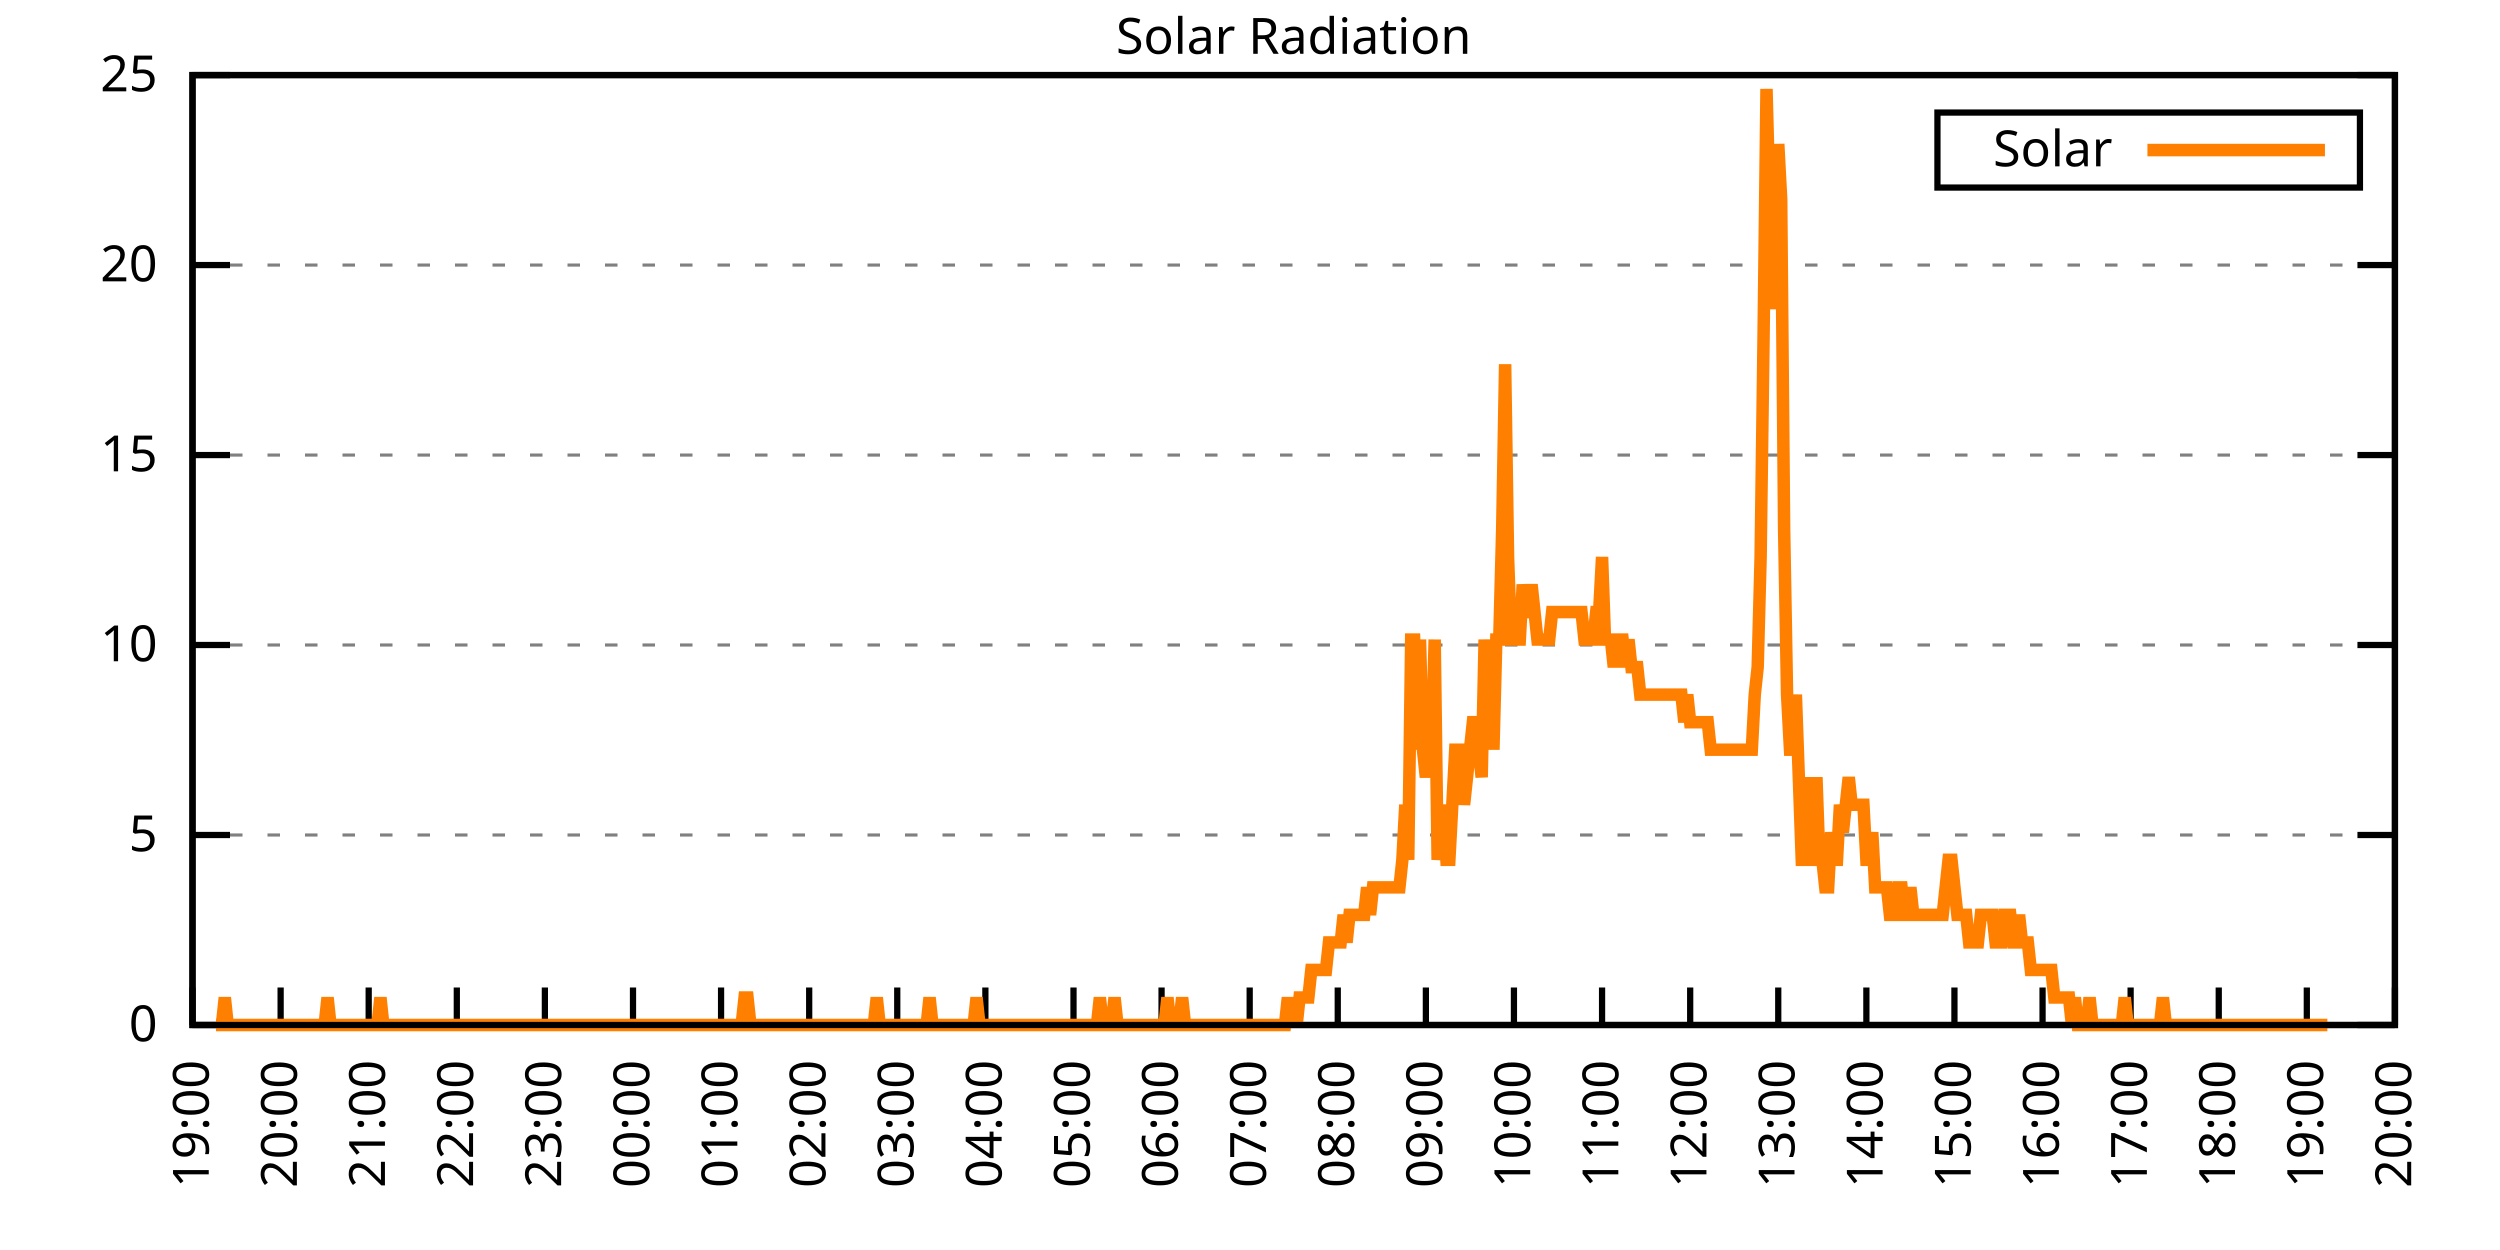
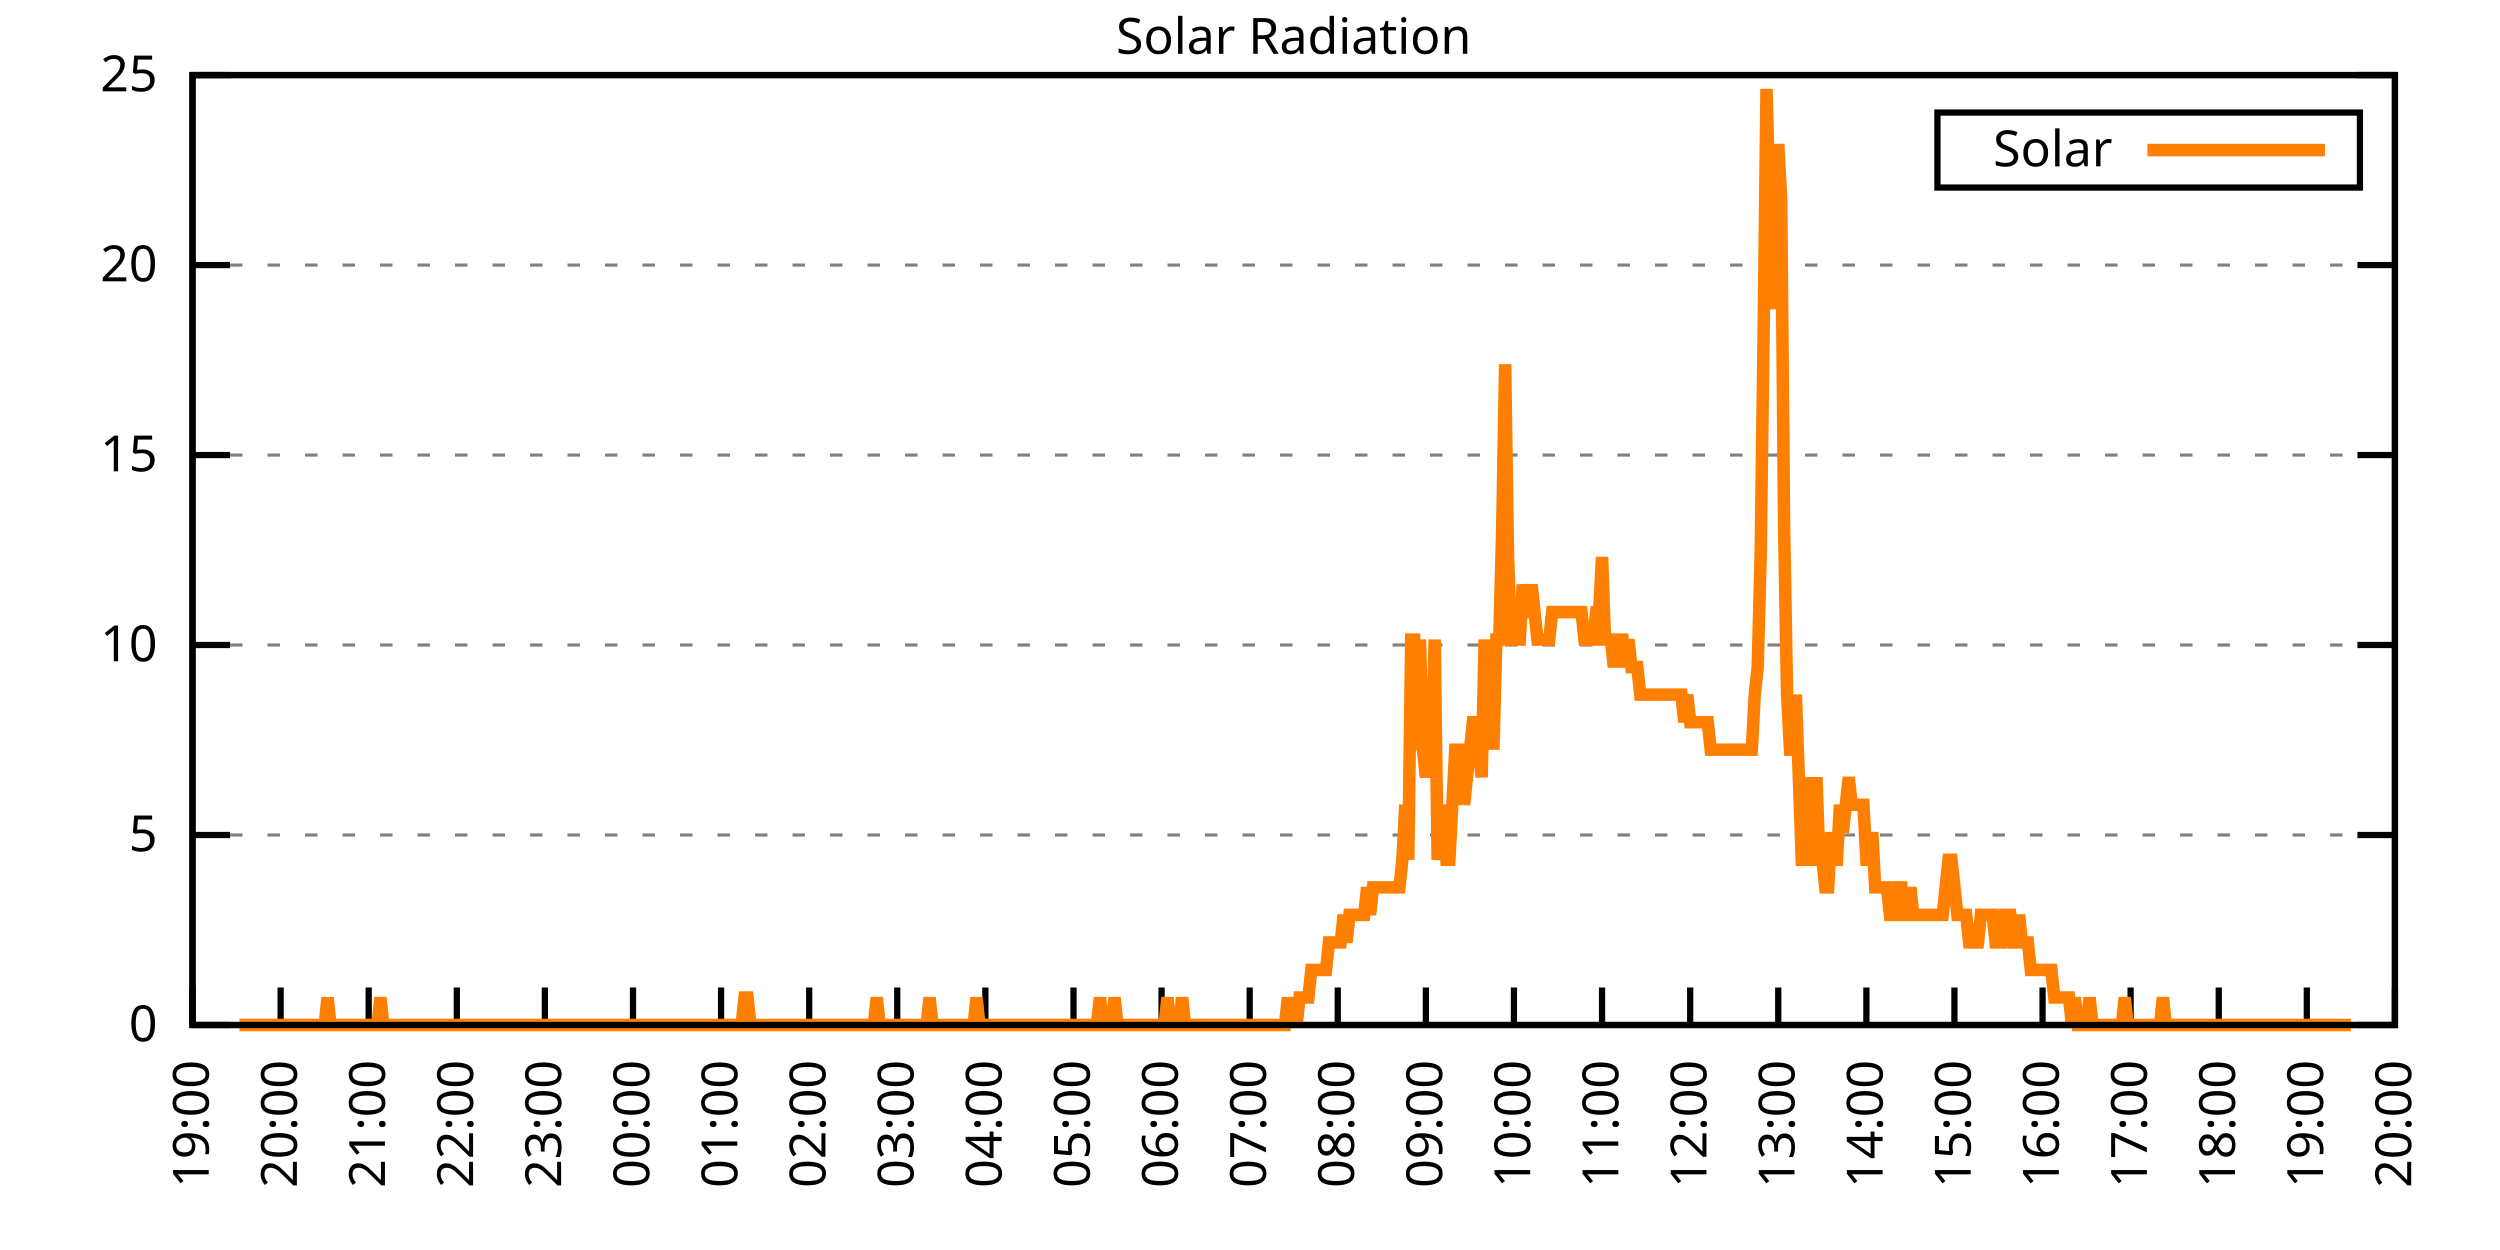
<svg xmlns="http://www.w3.org/2000/svg" xmlns:xlink="http://www.w3.org/1999/xlink" width="400" height="200" viewBox="0 0 400 200">
  <g id="gnuplot_canvas">
    <rect x="0" y="0" width="400" height="200" fill="none" />
    <defs>
      <circle id="gpDot" r="0.5" stroke-width="0.5" stroke="currentColor" />
      <path id="gpPt0" stroke-width="0.333" stroke="currentColor" d="M-1,0 h2 M0,-1 v2" />
      <path id="gpPt1" stroke-width="0.333" stroke="currentColor" d="M-1,-1 L1,1 M1,-1 L-1,1" />
      <path id="gpPt2" stroke-width="0.333" stroke="currentColor" d="M-1,0 L1,0 M0,-1 L0,1 M-1,-1 L1,1 M-1,1 L1,-1" />
      <rect id="gpPt3" stroke-width="0.333" stroke="currentColor" x="-1" y="-1" width="2" height="2" />
      <rect id="gpPt4" stroke-width="0.333" stroke="currentColor" fill="currentColor" x="-1" y="-1" width="2" height="2" />
      <circle id="gpPt5" stroke-width="0.333" stroke="currentColor" cx="0" cy="0" r="1" />
      <use xlink:href="#gpPt5" id="gpPt6" fill="currentColor" stroke="none" />
      <path id="gpPt7" stroke-width="0.333" stroke="currentColor" d="M0,-1.33 L-1.33,0.67 L1.33,0.67 z" />
      <use xlink:href="#gpPt7" id="gpPt8" fill="currentColor" stroke="none" />
      <use xlink:href="#gpPt7" id="gpPt9" stroke="currentColor" transform="rotate(180)" />
      <use xlink:href="#gpPt9" id="gpPt10" fill="currentColor" stroke="none" />
      <use xlink:href="#gpPt3" id="gpPt11" stroke="currentColor" transform="rotate(45)" />
      <use xlink:href="#gpPt11" id="gpPt12" fill="currentColor" stroke="none" />
      <path id="gpPt13" stroke-width="0.333" stroke="currentColor" d="M0,1.330 L1.265,0.411 L0.782,-1.067 L-0.782,-1.076 L-1.265,0.411 z" />
      <use xlink:href="#gpPt13" id="gpPt14" fill="currentColor" stroke="none" />
      <filter id="textbox" filterUnits="objectBoundingBox" x="0" y="0" height="1" width="1">
        <feFlood flood-color="white" flood-opacity="1" result="bgnd" />
        <feComposite in="SourceGraphic" in2="bgnd" operator="atop" />
      </filter>
      <filter id="greybox" filterUnits="objectBoundingBox" x="0" y="0" height="1" width="1">
        <feFlood flood-color="lightgrey" flood-opacity="1" result="grey" />
        <feComposite in="SourceGraphic" in2="grey" operator="atop" />
      </filter>
    </defs>
    <g fill="none" color="white" stroke="currentColor" stroke-width="1.00" stroke-linecap="butt" stroke-linejoin="miter">
</g>
    <g fill="none" color="black" stroke="currentColor" stroke-width="1.00" stroke-linecap="butt" stroke-linejoin="miter">
      <g stroke="none" shape-rendering="crispEdges">
        <polygon fill="rgb(255, 255, 255)" points="30.80,164.00 383.18,164.00 383.18,12.02 30.80,12.02 " />
      </g>
    </g>
    <g fill="none" color="black" stroke="currentColor" stroke-width="1.00" stroke-linecap="butt" stroke-linejoin="miter">
</g>
    <g fill="none" color="black" stroke="black" stroke-width="0.50" stroke-linecap="butt" stroke-linejoin="miter">
</g>
    <g fill="none" color="gray" stroke="currentColor" stroke-width="0.50" stroke-linecap="butt" stroke-linejoin="miter">
      <path stroke="gray" stroke-dasharray="2,4" class="gridline" d="M30.80,164.00 L383.19,164.00  " />
    </g>
    <g fill="none" color="gray" stroke="gray" stroke-width="1.00" stroke-linecap="butt" stroke-linejoin="miter">
</g>
    <g fill="none" color="black" stroke="currentColor" stroke-width="1.00" stroke-linecap="butt" stroke-linejoin="miter">
      <path stroke="black" d="M30.80,164.00 L36.80,164.00 M383.19,164.00 L377.19,164.00  " />
      <g transform="translate(25.20,166.60)" stroke="none" fill="black" font-family="Sans" font-size="8.00" text-anchor="end">
        <text>
          <tspan font-family="Sans"> 0</tspan>
        </text>
      </g>
    </g>
    <g fill="none" color="black" stroke="currentColor" stroke-width="1.00" stroke-linecap="butt" stroke-linejoin="miter">
</g>
    <g fill="none" color="black" stroke="black" stroke-width="0.50" stroke-linecap="butt" stroke-linejoin="miter">
</g>
    <g fill="none" color="gray" stroke="currentColor" stroke-width="0.50" stroke-linecap="butt" stroke-linejoin="miter">
      <path stroke="gray" stroke-dasharray="2,4" class="gridline" d="M30.80,133.60 L383.19,133.60  " />
    </g>
    <g fill="none" color="gray" stroke="gray" stroke-width="1.00" stroke-linecap="butt" stroke-linejoin="miter">
</g>
    <g fill="none" color="black" stroke="currentColor" stroke-width="1.00" stroke-linecap="butt" stroke-linejoin="miter">
      <path stroke="black" d="M30.80,133.60 L36.80,133.60 M383.19,133.60 L377.19,133.60  " />
      <g transform="translate(25.20,136.20)" stroke="none" fill="black" font-family="Sans" font-size="8.00" text-anchor="end">
        <text>
          <tspan font-family="Sans"> 5</tspan>
        </text>
      </g>
    </g>
    <g fill="none" color="black" stroke="currentColor" stroke-width="1.00" stroke-linecap="butt" stroke-linejoin="miter">
</g>
    <g fill="none" color="black" stroke="black" stroke-width="0.50" stroke-linecap="butt" stroke-linejoin="miter">
</g>
    <g fill="none" color="gray" stroke="currentColor" stroke-width="0.50" stroke-linecap="butt" stroke-linejoin="miter">
      <path stroke="gray" stroke-dasharray="2,4" class="gridline" d="M30.80,103.20 L383.19,103.20  " />
    </g>
    <g fill="none" color="gray" stroke="gray" stroke-width="1.00" stroke-linecap="butt" stroke-linejoin="miter">
</g>
    <g fill="none" color="black" stroke="currentColor" stroke-width="1.00" stroke-linecap="butt" stroke-linejoin="miter">
      <path stroke="black" d="M30.80,103.20 L36.80,103.20 M383.19,103.20 L377.19,103.20  " />
      <g transform="translate(25.20,105.80)" stroke="none" fill="black" font-family="Sans" font-size="8.00" text-anchor="end">
        <text>
          <tspan font-family="Sans"> 10</tspan>
        </text>
      </g>
    </g>
    <g fill="none" color="black" stroke="currentColor" stroke-width="1.00" stroke-linecap="butt" stroke-linejoin="miter">
</g>
    <g fill="none" color="black" stroke="black" stroke-width="0.50" stroke-linecap="butt" stroke-linejoin="miter">
</g>
    <g fill="none" color="gray" stroke="currentColor" stroke-width="0.50" stroke-linecap="butt" stroke-linejoin="miter">
      <path stroke="gray" stroke-dasharray="2,4" class="gridline" d="M30.80,72.81 L383.19,72.81  " />
    </g>
    <g fill="none" color="gray" stroke="gray" stroke-width="1.00" stroke-linecap="butt" stroke-linejoin="miter">
</g>
    <g fill="none" color="black" stroke="currentColor" stroke-width="1.00" stroke-linecap="butt" stroke-linejoin="miter">
      <path stroke="black" d="M30.80,72.81 L36.80,72.81 M383.19,72.81 L377.19,72.81  " />
      <g transform="translate(25.20,75.41)" stroke="none" fill="black" font-family="Sans" font-size="8.00" text-anchor="end">
        <text>
          <tspan font-family="Sans"> 15</tspan>
        </text>
      </g>
    </g>
    <g fill="none" color="black" stroke="currentColor" stroke-width="1.00" stroke-linecap="butt" stroke-linejoin="miter">
</g>
    <g fill="none" color="black" stroke="black" stroke-width="0.50" stroke-linecap="butt" stroke-linejoin="miter">
</g>
    <g fill="none" color="gray" stroke="currentColor" stroke-width="0.50" stroke-linecap="butt" stroke-linejoin="miter">
      <path stroke="gray" stroke-dasharray="2,4" class="gridline" d="M30.80,42.41 L383.19,42.41  " />
    </g>
    <g fill="none" color="gray" stroke="gray" stroke-width="1.00" stroke-linecap="butt" stroke-linejoin="miter">
</g>
    <g fill="none" color="black" stroke="currentColor" stroke-width="1.00" stroke-linecap="butt" stroke-linejoin="miter">
      <path stroke="black" d="M30.80,42.41 L36.80,42.41 M383.19,42.41 L377.19,42.41  " />
      <g transform="translate(25.20,45.01)" stroke="none" fill="black" font-family="Sans" font-size="8.00" text-anchor="end">
        <text>
          <tspan font-family="Sans"> 20</tspan>
        </text>
      </g>
    </g>
    <g fill="none" color="black" stroke="currentColor" stroke-width="1.00" stroke-linecap="butt" stroke-linejoin="miter">
</g>
    <g fill="none" color="black" stroke="black" stroke-width="0.50" stroke-linecap="butt" stroke-linejoin="miter">
</g>
    <g fill="none" color="gray" stroke="currentColor" stroke-width="0.50" stroke-linecap="butt" stroke-linejoin="miter">
      <path stroke="gray" stroke-dasharray="2,4" class="gridline" d="M30.80,12.01 L383.19,12.01  " />
    </g>
    <g fill="none" color="gray" stroke="gray" stroke-width="1.00" stroke-linecap="butt" stroke-linejoin="miter">
</g>
    <g fill="none" color="black" stroke="currentColor" stroke-width="1.00" stroke-linecap="butt" stroke-linejoin="miter">
      <path stroke="black" d="M30.80,12.01 L36.80,12.01 M383.19,12.01 L377.19,12.01  " />
      <g transform="translate(25.20,14.61)" stroke="none" fill="black" font-family="Sans" font-size="8.00" text-anchor="end">
        <text>
          <tspan font-family="Sans"> 25</tspan>
        </text>
      </g>
    </g>
    <g fill="none" color="black" stroke="currentColor" stroke-width="1.00" stroke-linecap="butt" stroke-linejoin="miter">
      <path stroke="black" d="M30.80,164.00 L30.80,158.00  " />
      <g transform="translate(33.40,169.60) rotate(270.00)" stroke="none" fill="black" font-family="Sans" font-size="8.00" text-anchor="end">
        <text>
          <tspan font-family="Sans">19:00</tspan>
        </text>
      </g>
    </g>
    <g fill="none" color="black" stroke="currentColor" stroke-width="1.00" stroke-linecap="butt" stroke-linejoin="miter">
      <path stroke="black" d="M44.90,164.00 L44.90,158.00  " />
      <g transform="translate(47.50,169.60) rotate(270.00)" stroke="none" fill="black" font-family="Sans" font-size="8.00" text-anchor="end">
        <text>
          <tspan font-family="Sans">20:00</tspan>
        </text>
      </g>
    </g>
    <g fill="none" color="black" stroke="currentColor" stroke-width="1.00" stroke-linecap="butt" stroke-linejoin="miter">
      <path stroke="black" d="M58.99,164.00 L58.99,158.00  " />
      <g transform="translate(61.59,169.60) rotate(270.00)" stroke="none" fill="black" font-family="Sans" font-size="8.00" text-anchor="end">
        <text>
          <tspan font-family="Sans">21:00</tspan>
        </text>
      </g>
    </g>
    <g fill="none" color="black" stroke="currentColor" stroke-width="1.00" stroke-linecap="butt" stroke-linejoin="miter">
      <path stroke="black" d="M73.09,164.00 L73.09,158.00  " />
      <g transform="translate(75.69,169.60) rotate(270.00)" stroke="none" fill="black" font-family="Sans" font-size="8.00" text-anchor="end">
        <text>
          <tspan font-family="Sans">22:00</tspan>
        </text>
      </g>
    </g>
    <g fill="none" color="black" stroke="currentColor" stroke-width="1.00" stroke-linecap="butt" stroke-linejoin="miter">
      <path stroke="black" d="M87.18,164.00 L87.18,158.00  " />
      <g transform="translate(89.78,169.60) rotate(270.00)" stroke="none" fill="black" font-family="Sans" font-size="8.00" text-anchor="end">
        <text>
          <tspan font-family="Sans">23:00</tspan>
        </text>
      </g>
    </g>
    <g fill="none" color="black" stroke="currentColor" stroke-width="1.00" stroke-linecap="butt" stroke-linejoin="miter">
      <path stroke="black" d="M101.28,164.00 L101.28,158.00  " />
      <g transform="translate(103.88,169.60) rotate(270.00)" stroke="none" fill="black" font-family="Sans" font-size="8.00" text-anchor="end">
        <text>
          <tspan font-family="Sans">00:00</tspan>
        </text>
      </g>
    </g>
    <g fill="none" color="black" stroke="currentColor" stroke-width="1.00" stroke-linecap="butt" stroke-linejoin="miter">
      <path stroke="black" d="M115.37,164.00 L115.37,158.00  " />
      <g transform="translate(117.97,169.60) rotate(270.00)" stroke="none" fill="black" font-family="Sans" font-size="8.00" text-anchor="end">
        <text>
          <tspan font-family="Sans">01:00</tspan>
        </text>
      </g>
    </g>
    <g fill="none" color="black" stroke="currentColor" stroke-width="1.00" stroke-linecap="butt" stroke-linejoin="miter">
      <path stroke="black" d="M129.47,164.00 L129.47,158.00  " />
      <g transform="translate(132.07,169.60) rotate(270.00)" stroke="none" fill="black" font-family="Sans" font-size="8.00" text-anchor="end">
        <text>
          <tspan font-family="Sans">02:00</tspan>
        </text>
      </g>
    </g>
    <g fill="none" color="black" stroke="currentColor" stroke-width="1.00" stroke-linecap="butt" stroke-linejoin="miter">
      <path stroke="black" d="M143.56,164.00 L143.56,158.00  " />
      <g transform="translate(146.16,169.60) rotate(270.00)" stroke="none" fill="black" font-family="Sans" font-size="8.00" text-anchor="end">
        <text>
          <tspan font-family="Sans">03:00</tspan>
        </text>
      </g>
    </g>
    <g fill="none" color="black" stroke="currentColor" stroke-width="1.00" stroke-linecap="butt" stroke-linejoin="miter">
      <path stroke="black" d="M157.66,164.00 L157.66,158.00  " />
      <g transform="translate(160.26,169.60) rotate(270.00)" stroke="none" fill="black" font-family="Sans" font-size="8.00" text-anchor="end">
        <text>
          <tspan font-family="Sans">04:00</tspan>
        </text>
      </g>
    </g>
    <g fill="none" color="black" stroke="currentColor" stroke-width="1.00" stroke-linecap="butt" stroke-linejoin="miter">
      <path stroke="black" d="M171.76,164.00 L171.76,158.00  " />
      <g transform="translate(174.36,169.60) rotate(270.00)" stroke="none" fill="black" font-family="Sans" font-size="8.00" text-anchor="end">
        <text>
          <tspan font-family="Sans">05:00</tspan>
        </text>
      </g>
    </g>
    <g fill="none" color="black" stroke="currentColor" stroke-width="1.00" stroke-linecap="butt" stroke-linejoin="miter">
      <path stroke="black" d="M185.85,164.00 L185.85,158.00  " />
      <g transform="translate(188.45,169.60) rotate(270.00)" stroke="none" fill="black" font-family="Sans" font-size="8.00" text-anchor="end">
        <text>
          <tspan font-family="Sans">06:00</tspan>
        </text>
      </g>
    </g>
    <g fill="none" color="black" stroke="currentColor" stroke-width="1.00" stroke-linecap="butt" stroke-linejoin="miter">
      <path stroke="black" d="M199.95,164.00 L199.95,158.00  " />
      <g transform="translate(202.55,169.60) rotate(270.00)" stroke="none" fill="black" font-family="Sans" font-size="8.00" text-anchor="end">
        <text>
          <tspan font-family="Sans">07:00</tspan>
        </text>
      </g>
    </g>
    <g fill="none" color="black" stroke="currentColor" stroke-width="1.00" stroke-linecap="butt" stroke-linejoin="miter">
      <path stroke="black" d="M214.04,164.00 L214.04,158.00  " />
      <g transform="translate(216.64,169.60) rotate(270.00)" stroke="none" fill="black" font-family="Sans" font-size="8.00" text-anchor="end">
        <text>
          <tspan font-family="Sans">08:00</tspan>
        </text>
      </g>
    </g>
    <g fill="none" color="black" stroke="currentColor" stroke-width="1.00" stroke-linecap="butt" stroke-linejoin="miter">
      <path stroke="black" d="M228.14,164.00 L228.14,158.00  " />
      <g transform="translate(230.74,169.60) rotate(270.00)" stroke="none" fill="black" font-family="Sans" font-size="8.00" text-anchor="end">
        <text>
          <tspan font-family="Sans">09:00</tspan>
        </text>
      </g>
    </g>
    <g fill="none" color="black" stroke="currentColor" stroke-width="1.00" stroke-linecap="butt" stroke-linejoin="miter">
      <path stroke="black" d="M242.23,164.00 L242.23,158.00  " />
      <g transform="translate(244.83,169.60) rotate(270.00)" stroke="none" fill="black" font-family="Sans" font-size="8.00" text-anchor="end">
        <text>
          <tspan font-family="Sans">10:00</tspan>
        </text>
      </g>
    </g>
    <g fill="none" color="black" stroke="currentColor" stroke-width="1.00" stroke-linecap="butt" stroke-linejoin="miter">
      <path stroke="black" d="M256.33,164.00 L256.33,158.00  " />
      <g transform="translate(258.93,169.60) rotate(270.00)" stroke="none" fill="black" font-family="Sans" font-size="8.00" text-anchor="end">
        <text>
          <tspan font-family="Sans">11:00</tspan>
        </text>
      </g>
    </g>
    <g fill="none" color="black" stroke="currentColor" stroke-width="1.00" stroke-linecap="butt" stroke-linejoin="miter">
      <path stroke="black" d="M270.43,164.00 L270.43,158.00  " />
      <g transform="translate(273.03,169.60) rotate(270.00)" stroke="none" fill="black" font-family="Sans" font-size="8.00" text-anchor="end">
        <text>
          <tspan font-family="Sans">12:00</tspan>
        </text>
      </g>
    </g>
    <g fill="none" color="black" stroke="currentColor" stroke-width="1.00" stroke-linecap="butt" stroke-linejoin="miter">
      <path stroke="black" d="M284.52,164.00 L284.52,158.00  " />
      <g transform="translate(287.12,169.60) rotate(270.00)" stroke="none" fill="black" font-family="Sans" font-size="8.00" text-anchor="end">
        <text>
          <tspan font-family="Sans">13:00</tspan>
        </text>
      </g>
    </g>
    <g fill="none" color="black" stroke="currentColor" stroke-width="1.00" stroke-linecap="butt" stroke-linejoin="miter">
      <path stroke="black" d="M298.62,164.00 L298.62,158.00  " />
      <g transform="translate(301.22,169.60) rotate(270.00)" stroke="none" fill="black" font-family="Sans" font-size="8.00" text-anchor="end">
        <text>
          <tspan font-family="Sans">14:00</tspan>
        </text>
      </g>
    </g>
    <g fill="none" color="black" stroke="currentColor" stroke-width="1.00" stroke-linecap="butt" stroke-linejoin="miter">
      <path stroke="black" d="M312.71,164.00 L312.71,158.00  " />
      <g transform="translate(315.31,169.60) rotate(270.00)" stroke="none" fill="black" font-family="Sans" font-size="8.00" text-anchor="end">
        <text>
          <tspan font-family="Sans">15:00</tspan>
        </text>
      </g>
    </g>
    <g fill="none" color="black" stroke="currentColor" stroke-width="1.00" stroke-linecap="butt" stroke-linejoin="miter">
      <path stroke="black" d="M326.81,164.00 L326.81,158.00  " />
      <g transform="translate(329.41,169.60) rotate(270.00)" stroke="none" fill="black" font-family="Sans" font-size="8.00" text-anchor="end">
        <text>
          <tspan font-family="Sans">16:00</tspan>
        </text>
      </g>
    </g>
    <g fill="none" color="black" stroke="currentColor" stroke-width="1.00" stroke-linecap="butt" stroke-linejoin="miter">
      <path stroke="black" d="M340.90,164.00 L340.90,158.00  " />
      <g transform="translate(343.50,169.60) rotate(270.00)" stroke="none" fill="black" font-family="Sans" font-size="8.00" text-anchor="end">
        <text>
          <tspan font-family="Sans">17:00</tspan>
        </text>
      </g>
    </g>
    <g fill="none" color="black" stroke="currentColor" stroke-width="1.00" stroke-linecap="butt" stroke-linejoin="miter">
      <path stroke="black" d="M355.00,164.00 L355.00,158.00  " />
      <g transform="translate(357.60,169.60) rotate(270.00)" stroke="none" fill="black" font-family="Sans" font-size="8.00" text-anchor="end">
        <text>
          <tspan font-family="Sans">18:00</tspan>
        </text>
      </g>
    </g>
    <g fill="none" color="black" stroke="currentColor" stroke-width="1.00" stroke-linecap="butt" stroke-linejoin="miter">
      <path stroke="black" d="M369.09,164.00 L369.09,158.00  " />
      <g transform="translate(371.69,169.60) rotate(270.00)" stroke="none" fill="black" font-family="Sans" font-size="8.00" text-anchor="end">
        <text>
          <tspan font-family="Sans">19:00</tspan>
        </text>
      </g>
    </g>
    <g fill="none" color="black" stroke="currentColor" stroke-width="1.00" stroke-linecap="butt" stroke-linejoin="miter">
      <path stroke="black" d="M383.19,164.00 L383.19,158.00  " />
      <g transform="translate(385.79,169.60) rotate(270.00)" stroke="none" fill="black" font-family="Sans" font-size="8.00" text-anchor="end">
        <text>
          <tspan font-family="Sans">20:00</tspan>
        </text>
      </g>
    </g>
    <g fill="none" color="black" stroke="currentColor" stroke-width="1.00" stroke-linecap="butt" stroke-linejoin="miter">
</g>
    <g fill="none" color="black" stroke="currentColor" stroke-width="1.00" stroke-linecap="butt" stroke-linejoin="miter">
      <path stroke="black" d="M30.80,12.01 L30.80,164.00 L383.19,164.00 L383.19,12.01 L30.80,12.01 Z  " />
    </g>
    <g fill="none" color="black" stroke="currentColor" stroke-width="1.00" stroke-linecap="butt" stroke-linejoin="miter">
</g>
    <g fill="none" color="black" stroke="currentColor" stroke-width="1.00" stroke-linecap="butt" stroke-linejoin="miter">
      <path stroke="black" d="M309.99,30.01 L309.99,18.01 L377.59,18.01 L377.59,30.01 L309.99,30.01 Z  " />
    </g>
    <g id="Solar_Radiation_plot_1">
      <g fill="none" color="white" stroke="black" stroke-width="2.00" stroke-linecap="butt" stroke-linejoin="miter">
</g>
      <g fill="none" color="black" stroke="currentColor" stroke-width="2.00" stroke-linecap="butt" stroke-linejoin="miter">
        <g transform="translate(337.99,26.61)" stroke="none" fill="black" font-family="Sans" font-size="8.00" text-anchor="end">
          <text>
            <tspan font-family="Sans">Solar</tspan>
          </text>
        </g>
      </g>
      <g fill="none" color="black" stroke="currentColor" stroke-width="2.00" stroke-linecap="butt" stroke-linejoin="miter">
-         <path stroke="rgb(255, 127,   0)" d="M343.59,24.01 L371.99,24.01 M34.56,164.00 L35.03,164.00 L35.50,164.00 L35.97,159.60 L36.44,164.00 L36.91,164.00   L37.38,164.00 L37.85,164.00 L38.32,164.00 L38.79,164.00 L39.26,164.00 L39.73,164.00 L40.20,164.00 L40.67,164.00   L41.14,164.00 L41.61,164.00 L42.08,164.00 L42.55,164.00 L43.02,164.00 L43.49,164.00 L43.96,164.00 L44.43,164.00   L44.90,164.00 L45.37,164.00 L45.84,164.00 L46.31,164.00 L46.78,164.00 L47.24,164.00 L47.71,164.00 L48.18,164.00   L48.65,164.00 L49.12,164.00 L49.59,164.00 L50.06,164.00 L50.53,164.00 L51.00,164.00 L51.47,164.00 L51.94,164.00   L52.41,159.60 L52.88,164.00 L53.35,164.00 L53.82,164.00 L54.29,164.00 L54.76,164.00 L55.23,164.00 L55.70,164.00   L56.17,164.00 L56.64,164.00 L57.11,164.00 L57.58,164.00 L58.05,164.00 L58.52,164.00 L58.99,164.00 L59.46,164.00   L59.93,164.00 L60.40,164.00 L60.87,159.60 L61.34,164.00 L61.81,164.00 L62.28,164.00 L62.75,164.00 L63.22,164.00   L63.69,164.00 L64.16,164.00 L64.63,164.00 L65.10,164.00 L65.57,164.00 L66.04,164.00 L66.51,164.00 L66.98,164.00   L67.45,164.00 L67.92,164.00 L68.39,164.00 L68.86,164.00 L69.33,164.00 L69.80,164.00 L70.27,164.00 L70.74,164.00   L71.21,164.00 L71.68,164.00 L72.15,164.00 L72.62,164.00 L73.09,164.00 L73.56,164.00 L74.03,164.00 L74.50,164.00   L74.97,164.00 L75.44,164.00 L75.91,164.00 L76.38,164.00 L76.85,164.00 L77.32,164.00 L77.79,164.00 L78.26,164.00   L78.73,164.00 L79.19,164.00 L79.66,164.00 L80.13,164.00 L80.60,164.00 L81.07,164.00 L81.54,164.00 L82.01,164.00   L82.48,164.00 L82.95,164.00 L83.42,164.00 L83.89,164.00 L84.36,164.00 L84.83,164.00 L85.30,164.00 L85.77,164.00   L86.24,164.00 L86.71,164.00 L87.18,164.00 L87.65,164.00 L88.12,164.00 L88.59,164.00 L89.06,164.00 L89.53,164.00   L90.00,164.00 L90.47,164.00 L90.94,164.00 L91.41,164.00 L91.88,164.00 L92.35,164.00 L92.82,164.00 L93.29,164.00   L93.76,164.00 L94.23,164.00 L94.70,164.00 L95.17,164.00 L95.64,164.00 L96.11,164.00 L96.58,164.00 L97.05,164.00   L97.52,164.00 L97.99,164.00 L98.46,164.00 L98.93,164.00 L99.40,164.00 L99.87,164.00 L100.34,164.00 L100.81,164.00   L101.28,164.00 L101.75,164.00 L102.22,164.00 L102.69,164.00 L103.16,164.00 L103.63,164.00 L104.10,164.00 L104.57,164.00   L105.04,164.00 L105.51,164.00 L105.98,164.00 L106.45,164.00 L106.92,164.00 L107.39,164.00 L107.86,164.00 L108.33,164.00   L108.80,164.00 L109.27,164.00 L109.74,164.00 L110.21,164.00 L110.68,164.00 L111.14,164.00 L111.61,164.00 L112.08,164.00   L112.55,164.00 L113.02,164.00 L113.49,164.00 L113.96,164.00 L114.43,164.00 L114.90,164.00 L115.37,164.00 L115.84,164.00   L116.31,164.00 L116.78,164.00 L117.25,164.00 L117.72,164.00 L118.19,164.00 L118.66,164.00 L119.13,159.60 L119.60,159.60   L120.07,164.00 L120.54,164.00 L121.01,164.00 L121.48,164.00 L121.95,164.00 L122.42,164.00 L122.89,164.00 L123.36,164.00   L123.83,164.00 L124.30,164.00 L124.77,164.00 L125.24,164.00 L125.71,164.00 L126.18,164.00 L126.65,164.00 L127.12,164.00   L127.59,164.00 L128.06,164.00 L128.53,164.00 L129.00,164.00 L129.47,164.00 L129.94,164.00 L130.41,164.00 L130.88,164.00   L131.35,164.00 L131.82,164.00 L132.29,164.00 L132.76,164.00 L133.23,164.00 L133.70,164.00 L134.17,164.00 L134.64,164.00   L135.11,164.00 L135.58,164.00 L136.05,164.00 L136.52,164.00 L136.99,164.00 L137.46,164.00 L137.93,164.00 L138.40,164.00   L138.87,164.00 L139.34,164.00 L139.81,164.00 L140.28,159.60 L140.75,164.00 L141.22,164.00 L141.69,164.00 L142.16,164.00   L142.63,164.00 L143.09,164.00 L143.56,164.00 L144.03,164.00 L144.50,164.00 L144.97,164.00 L145.44,164.00 L145.91,164.00   L146.38,164.00 L146.85,164.00 L147.32,164.00 L147.79,164.00 L148.26,164.00 L148.73,159.60 L149.20,164.00 L149.67,164.00   L150.14,164.00 L150.61,164.00 L151.08,164.00 L151.55,164.00 L152.02,164.00 L152.49,164.00 L152.96,164.00 L153.43,164.00   L153.90,164.00 L154.37,164.00 L154.84,164.00 L155.31,164.00 L155.78,164.00 L156.25,159.60 L156.72,164.00 L157.19,164.00   L157.66,164.00 L158.13,164.00 L158.60,164.00 L159.07,164.00 L159.54,164.00 L160.01,164.00 L160.48,164.00 L160.95,164.00   L161.42,164.00 L161.89,164.00 L162.36,164.00 L162.83,164.00 L163.30,164.00 L163.77,164.00 L164.24,164.00 L164.71,164.00   L165.18,164.00 L165.65,164.00 L166.12,164.00 L166.59,164.00 L167.06,164.00 L167.53,164.00 L168.00,164.00 L168.47,164.00   L168.94,164.00 L169.41,164.00 L169.88,164.00 L170.35,164.00 L170.82,164.00 L171.29,164.00 L171.76,164.00 L172.23,164.00   L172.70,164.00 L173.17,164.00 L173.64,164.00 L174.11,164.00 L174.58,164.00 L175.04,164.00 L175.51,164.00 L175.98,159.60   L176.45,164.00 L176.92,164.00 L177.39,164.00 L177.86,164.00 L178.33,159.60 L178.80,164.00 L179.27,164.00 L179.74,164.00   L180.21,164.00 L180.68,164.00 L181.15,164.00 L181.62,164.00 L182.09,164.00 L182.56,164.00 L183.03,164.00 L183.50,164.00   L183.97,164.00 L184.44,164.00 L184.91,164.00 L185.38,164.00 L185.85,164.00 L186.32,164.00 L186.79,159.60 L187.26,164.00   L187.73,164.00 L188.20,164.00 L188.67,164.00 L189.14,159.60 L189.61,164.00 L190.08,164.00 L190.55,164.00 L191.02,164.00   L191.49,164.00 L191.96,164.00 L192.43,164.00 L192.90,164.00 L193.37,164.00 L193.84,164.00 L194.31,164.00 L194.78,164.00   L195.25,164.00 L195.72,164.00 L196.19,164.00 L196.66,164.00 L197.13,164.00 L197.60,164.00 L198.07,164.00 L198.54,164.00   L199.01,164.00 L199.48,164.00 L199.95,164.00 L200.42,164.00 L200.89,164.00 L201.36,164.00 L201.83,164.00 L202.30,164.00   L202.77,164.00 L203.24,164.00 L203.71,164.00 L204.18,164.00 L204.65,164.00 L205.12,164.00 L205.59,164.00 L206.06,159.60   L206.53,164.00 L207.00,159.60 L207.46,164.00 L207.93,159.60 L208.40,159.60 L208.87,159.60 L209.34,159.60 L209.81,155.19   L210.28,155.19 L210.75,155.19 L211.22,155.19 L211.69,155.19 L212.16,155.19 L212.63,150.79 L213.10,150.79 L213.57,150.79   L214.04,150.79 L214.51,150.79 L214.98,146.38 L215.45,150.79 L215.92,146.38 L216.39,146.38 L216.86,146.38 L217.33,146.38   L217.80,146.38 L218.27,146.38 L218.74,141.98 L219.21,146.38 L219.68,141.98 L220.15,141.98 L220.62,141.98 L221.09,141.98   L221.56,141.98 L222.03,141.98 L222.50,141.98 L222.97,141.98 L223.44,141.98 L223.91,141.98 L224.38,137.57 L224.85,128.76   L225.32,137.57 L225.79,102.33 L226.26,102.33 L226.73,119.95 L227.20,102.33 L227.67,119.95 L228.14,124.36 L228.61,119.95   L229.08,119.95 L229.55,102.33 L230.02,137.57 L230.49,133.17 L230.96,128.76 L231.43,137.57 L231.90,137.57 L232.37,128.76   L232.84,119.95 L233.31,119.95 L233.78,119.95 L234.25,128.76 L234.72,124.36 L235.19,119.95 L235.66,115.55 L236.13,115.55   L236.60,119.95 L237.07,124.36 L237.54,102.33 L238.01,115.55 L238.48,102.33 L238.95,119.95 L239.41,102.33 L239.88,102.33   L240.35,84.71 L240.82,58.28 L241.29,89.12 L241.76,102.33 L242.23,102.33 L242.70,102.33 L243.17,102.33 L243.64,93.52   L244.11,97.93 L244.58,97.93 L245.05,93.52 L245.52,97.93 L245.99,102.33 L246.46,102.33 L246.93,102.33 L247.40,102.33   L247.87,102.33 L248.34,97.93 L248.81,97.93 L249.28,97.93 L249.75,97.93 L250.22,97.93 L250.69,97.93 L251.16,97.93   L251.63,97.93 L252.10,97.93 L252.57,97.93 L253.04,97.93 L253.51,102.33 L253.98,102.33 L254.45,102.33 L254.92,102.33   L255.39,97.93 L255.86,97.93 L256.33,89.12 L256.80,102.33 L257.27,102.33 L257.74,102.33 L258.21,106.74 L258.68,102.33   L259.15,102.33 L259.62,102.33 L260.09,106.74 L260.56,102.33 L261.03,106.74 L261.50,106.74 L261.97,106.74 L262.44,111.14   L262.91,111.14 L263.38,111.14 L263.85,111.14 L264.32,111.14 L264.79,111.14 L265.26,111.14 L265.73,111.14 L266.20,111.14   L266.67,111.14 L267.14,111.14 L267.61,111.14 L268.08,111.14 L268.55,111.14 L269.02,111.14 L269.49,115.55 L269.96,111.14   L270.43,115.55 L270.90,115.55 L271.36,115.55 L271.83,115.55 L272.30,115.55 L272.77,115.55 L273.24,115.55 L273.71,119.95   L274.18,119.95 L274.65,119.95 L275.12,119.95 L275.59,119.95 L276.06,119.95 L276.53,119.95 L277.00,119.95 L277.47,119.95   L277.94,119.95 L278.41,119.95 L278.88,119.95 L279.35,119.95 L279.82,119.95 L280.29,119.95 L280.76,111.14 L281.23,106.74   L281.70,89.12 L282.17,53.88 L282.64,14.23 L283.11,31.85 L283.58,31.85 L284.05,49.47 L284.52,23.04 L284.99,31.85   L285.46,84.71 L285.93,111.14 L286.40,119.95 L286.87,119.95 L287.34,111.14 L287.81,124.36 L288.28,137.57 L288.75,137.57   L289.22,137.57 L289.69,124.36 L290.16,137.57 L290.63,124.36 L291.10,137.57 L291.57,137.57 L292.04,141.98 L292.51,141.98   L292.98,133.17 L293.45,137.57 L293.92,137.57 L294.39,128.76 L294.86,133.17 L295.33,128.76 L295.80,124.36 L296.27,128.76   L296.74,128.76 L297.21,128.76 L297.68,128.76 L298.15,128.76 L298.62,137.57 L299.09,137.57 L299.56,133.17 L300.03,141.98   L300.50,141.98 L300.97,141.98 L301.44,141.98 L301.91,141.98 L302.38,146.38 L302.85,146.38 L303.31,146.38 L303.78,141.98   L304.25,141.98 L304.72,146.38 L305.19,146.38 L305.66,141.98 L306.13,146.38 L306.60,146.38 L307.07,146.38 L307.54,146.38   L308.01,146.38 L308.48,146.38 L308.95,146.38 L309.42,146.38 L309.89,146.38 L310.36,146.38 L310.83,146.38 L311.30,141.98   L311.77,137.57 L312.24,137.57 L312.71,141.98 L313.18,146.38 L313.65,146.38 L314.12,146.38 L314.59,146.38 L315.06,150.79   L315.53,150.79 L316.00,150.79 L316.47,150.79 L316.94,146.38 L317.41,146.38 L317.88,146.38 L318.35,146.38 L318.82,146.38   L319.29,150.79 L319.76,150.79 L320.23,150.79 L320.70,146.38 L321.17,146.38 L321.64,146.38 L322.11,150.79 L322.58,150.79   L323.05,146.38 L323.52,150.79 L323.99,150.79 L324.46,150.79 L324.93,155.19 L325.40,155.19 L325.87,155.19 L326.34,155.19   L326.81,155.19 L327.28,155.19 L327.75,155.19 L328.22,155.19 L328.69,159.60 L329.16,159.60 L329.63,159.60 L330.10,159.60   L330.57,159.60 L331.04,159.60 L331.51,164.00 L331.98,159.60 L332.45,164.00 L332.92,164.00 L333.39,164.00 L333.86,164.00   L334.33,159.60 L334.80,164.00 L335.26,164.00 L335.73,164.00 L336.20,164.00 L336.67,164.00 L337.14,164.00 L337.61,164.00   L338.08,164.00 L338.55,164.00 L339.02,164.00 L339.49,164.00 L339.96,159.60 L340.43,164.00 L340.90,164.00 L341.37,164.00   L341.84,164.00 L342.31,164.00 L342.78,164.00 L343.25,164.00 L343.72,164.00 L344.19,164.00 L344.66,164.00 L345.13,164.00   L345.60,164.00 L346.07,159.60 L346.54,164.00 L347.01,164.00 L347.48,164.00 L347.95,164.00 L348.42,164.00 L348.89,164.00   L349.36,164.00 L349.83,164.00 L350.30,164.00 L350.77,164.00 L351.24,164.00 L351.71,164.00 L352.18,164.00 L352.65,164.00   L353.12,164.00 L353.59,164.00 L354.06,164.00 L354.53,164.00 L355.00,164.00 L355.47,164.00 L355.94,164.00 L356.41,164.00   L356.88,164.00 L357.35,164.00 L357.82,164.00 L358.29,164.00 L358.76,164.00 L359.23,164.00 L359.70,164.00 L360.17,164.00   L360.64,164.00 L361.11,164.00 L361.58,164.00 L362.05,164.00 L362.52,164.00 L362.99,164.00 L363.46,164.00 L363.93,164.00   L364.40,164.00 L364.87,164.00 L365.34,164.00 L365.81,164.00 L366.28,164.00 L366.75,164.00 L367.21,164.00 L367.68,164.00   L368.15,164.00 L368.62,164.00 L369.09,164.00 L369.56,164.00 L370.03,164.00 L370.50,164.00 L370.97,164.00 L371.44,164.00   L371.91,164.00 L372.38,164.00  " />
+         <path stroke="rgb(255, 127,   0)" d="M343.59,24.01 L371.99,24.01 M38.32,164.00 L38.79,164.00 L39.26,164.00 L39.73,164.00 L40.20,164.00 L40.67,164.00   L41.14,164.00 L41.61,164.00 L42.08,164.00 L42.55,164.00 L43.02,164.00 L43.49,164.00 L43.96,164.00 L44.43,164.00   L44.90,164.00 L45.37,164.00 L45.84,164.00 L46.31,164.00 L46.78,164.00 L47.24,164.00 L47.71,164.00 L48.18,164.00   L48.65,164.00 L49.12,164.00 L49.59,164.00 L50.06,164.00 L50.53,164.00 L51.00,164.00 L51.47,164.00 L51.94,164.00   L52.41,159.60 L52.88,164.00 L53.35,164.00 L53.82,164.00 L54.29,164.00 L54.76,164.00 L55.23,164.00 L55.70,164.00   L56.17,164.00 L56.64,164.00 L57.11,164.00 L57.58,164.00 L58.05,164.00 L58.52,164.00 L58.99,164.00 L59.46,164.00   L59.93,164.00 L60.40,164.00 L60.87,159.60 L61.34,164.00 L61.81,164.00 L62.28,164.00 L62.75,164.00 L63.22,164.00   L63.69,164.00 L64.16,164.00 L64.63,164.00 L65.10,164.00 L65.57,164.00 L66.04,164.00 L66.51,164.00 L66.98,164.00   L67.45,164.00 L67.92,164.00 L68.39,164.00 L68.86,164.00 L69.33,164.00 L69.80,164.00 L70.27,164.00 L70.74,164.00   L71.21,164.00 L71.68,164.00 L72.15,164.00 L72.62,164.00 L73.09,164.00 L73.56,164.00 L74.03,164.00 L74.50,164.00   L74.97,164.00 L75.44,164.00 L75.91,164.00 L76.38,164.00 L76.85,164.00 L77.32,164.00 L77.79,164.00 L78.26,164.00   L78.73,164.00 L79.19,164.00 L79.66,164.00 L80.13,164.00 L80.60,164.00 L81.07,164.00 L81.54,164.00 L82.01,164.00   L82.48,164.00 L82.95,164.00 L83.42,164.00 L83.89,164.00 L84.36,164.00 L84.83,164.00 L85.30,164.00 L85.77,164.00   L86.24,164.00 L86.71,164.00 L87.18,164.00 L87.65,164.00 L88.12,164.00 L88.59,164.00 L89.06,164.00 L89.53,164.00   L90.00,164.00 L90.47,164.00 L90.94,164.00 L91.41,164.00 L91.88,164.00 L92.35,164.00 L92.82,164.00 L93.29,164.00   L93.76,164.00 L94.23,164.00 L94.70,164.00 L95.17,164.00 L95.64,164.00 L96.11,164.00 L96.58,164.00 L97.05,164.00   L97.52,164.00 L97.99,164.00 L98.46,164.00 L98.93,164.00 L99.40,164.00 L99.87,164.00 L100.34,164.00 L100.81,164.00   L101.28,164.00 L101.75,164.00 L102.22,164.00 L102.69,164.00 L103.16,164.00 L103.63,164.00 L104.10,164.00 L104.57,164.00   L105.04,164.00 L105.51,164.00 L105.98,164.00 L106.45,164.00 L106.92,164.00 L107.39,164.00 L107.86,164.00 L108.33,164.00   L108.80,164.00 L109.27,164.00 L109.74,164.00 L110.21,164.00 L110.68,164.00 L111.14,164.00 L111.61,164.00 L112.08,164.00   L112.55,164.00 L113.02,164.00 L113.49,164.00 L113.96,164.00 L114.43,164.00 L114.90,164.00 L115.37,164.00 L115.84,164.00   L116.31,164.00 L116.78,164.00 L117.25,164.00 L117.72,164.00 L118.19,164.00 L118.66,164.00 L119.13,159.60 L119.60,159.60   L120.07,164.00 L120.54,164.00 L121.01,164.00 L121.48,164.00 L121.95,164.00 L122.42,164.00 L122.89,164.00 L123.36,164.00   L123.83,164.00 L124.30,164.00 L124.77,164.00 L125.24,164.00 L125.71,164.00 L126.18,164.00 L126.65,164.00 L127.12,164.00   L127.59,164.00 L128.06,164.00 L128.53,164.00 L129.00,164.00 L129.47,164.00 L129.94,164.00 L130.41,164.00 L130.88,164.00   L131.35,164.00 L131.82,164.00 L132.29,164.00 L132.76,164.00 L133.23,164.00 L133.70,164.00 L134.17,164.00 L134.64,164.00   L135.11,164.00 L135.58,164.00 L136.05,164.00 L136.52,164.00 L136.99,164.00 L137.46,164.00 L137.93,164.00 L138.40,164.00   L138.87,164.00 L139.34,164.00 L139.81,164.00 L140.28,159.60 L140.75,164.00 L141.22,164.00 L141.69,164.00 L142.16,164.00   L142.63,164.00 L143.09,164.00 L143.56,164.00 L144.03,164.00 L144.50,164.00 L144.97,164.00 L145.44,164.00 L145.91,164.00   L146.38,164.00 L146.85,164.00 L147.32,164.00 L147.79,164.00 L148.26,164.00 L148.73,159.60 L149.20,164.00 L149.67,164.00   L150.14,164.00 L150.61,164.00 L151.08,164.00 L151.55,164.00 L152.02,164.00 L152.49,164.00 L152.96,164.00 L153.43,164.00   L153.90,164.00 L154.37,164.00 L154.84,164.00 L155.31,164.00 L155.78,164.00 L156.25,159.60 L156.72,164.00 L157.19,164.00   L157.66,164.00 L158.13,164.00 L158.60,164.00 L159.07,164.00 L159.54,164.00 L160.01,164.00 L160.48,164.00 L160.95,164.00   L161.42,164.00 L161.89,164.00 L162.36,164.00 L162.83,164.00 L163.30,164.00 L163.77,164.00 L164.24,164.00 L164.71,164.00   L165.18,164.00 L165.65,164.00 L166.12,164.00 L166.59,164.00 L167.06,164.00 L167.53,164.00 L168.00,164.00 L168.47,164.00   L168.94,164.00 L169.41,164.00 L169.88,164.00 L170.35,164.00 L170.82,164.00 L171.29,164.00 L171.76,164.00 L172.23,164.00   L172.70,164.00 L173.17,164.00 L173.64,164.00 L174.11,164.00 L174.58,164.00 L175.04,164.00 L175.51,164.00 L175.98,159.60   L176.45,164.00 L176.92,164.00 L177.39,164.00 L177.86,164.00 L178.33,159.60 L178.80,164.00 L179.27,164.00 L179.74,164.00   L180.21,164.00 L180.68,164.00 L181.15,164.00 L181.62,164.00 L182.09,164.00 L182.56,164.00 L183.03,164.00 L183.50,164.00   L183.97,164.00 L184.44,164.00 L184.91,164.00 L185.38,164.00 L185.85,164.00 L186.32,164.00 L186.79,159.60 L187.26,164.00   L187.73,164.00 L188.20,164.00 L188.67,164.00 L189.14,159.60 L189.61,164.00 L190.08,164.00 L190.55,164.00 L191.02,164.00   L191.49,164.00 L191.96,164.00 L192.43,164.00 L192.90,164.00 L193.37,164.00 L193.84,164.00 L194.31,164.00 L194.78,164.00   L195.25,164.00 L195.72,164.00 L196.19,164.00 L196.66,164.00 L197.13,164.00 L197.60,164.00 L198.07,164.00 L198.54,164.00   L199.01,164.00 L199.48,164.00 L199.95,164.00 L200.42,164.00 L200.89,164.00 L201.36,164.00 L201.83,164.00 L202.30,164.00   L202.77,164.00 L203.24,164.00 L203.71,164.00 L204.18,164.00 L204.65,164.00 L205.12,164.00 L205.59,164.00 L206.06,159.60   L206.53,164.00 L207.00,159.60 L207.46,164.00 L207.93,159.60 L208.40,159.60 L208.87,159.60 L209.34,159.60 L209.81,155.19   L210.28,155.19 L210.75,155.19 L211.22,155.19 L211.69,155.19 L212.16,155.19 L212.63,150.79 L213.10,150.79 L213.57,150.79   L214.04,150.79 L214.51,150.79 L214.98,146.38 L215.45,150.79 L215.92,146.38 L216.39,146.38 L216.86,146.38 L217.33,146.38   L217.80,146.38 L218.27,146.38 L218.74,141.98 L219.21,146.38 L219.68,141.98 L220.15,141.98 L220.62,141.98 L221.09,141.98   L221.56,141.98 L222.03,141.98 L222.50,141.98 L222.97,141.98 L223.44,141.98 L223.91,141.98 L224.38,137.57 L224.85,128.76   L225.32,137.57 L225.79,102.33 L226.26,102.33 L226.73,119.95 L227.20,102.33 L227.67,119.95 L228.14,124.36 L228.61,119.95   L229.08,119.95 L229.55,102.33 L230.02,137.57 L230.49,133.17 L230.96,128.76 L231.43,137.57 L231.90,137.57 L232.37,128.76   L232.84,119.95 L233.31,119.95 L233.78,119.95 L234.25,128.76 L234.72,124.36 L235.19,119.95 L235.66,115.55 L236.13,115.55   L236.60,119.95 L237.07,124.36 L237.54,102.33 L238.01,115.55 L238.48,102.33 L238.95,119.95 L239.41,102.33 L239.88,102.33   L240.35,84.71 L240.82,58.28 L241.29,89.12 L241.76,102.33 L242.23,102.33 L242.70,102.33 L243.17,102.33 L243.64,93.52   L244.11,97.93 L244.58,97.93 L245.05,93.52 L245.52,97.93 L245.99,102.33 L246.46,102.33 L246.93,102.33 L247.40,102.33   L247.87,102.33 L248.34,97.93 L248.81,97.93 L249.28,97.93 L249.75,97.93 L250.22,97.93 L250.69,97.93 L251.16,97.93   L251.63,97.93 L252.10,97.93 L252.57,97.93 L253.04,97.93 L253.51,102.33 L253.98,102.33 L254.45,102.33 L254.92,102.33   L255.39,97.93 L255.86,97.93 L256.33,89.12 L256.80,102.33 L257.27,102.33 L257.74,102.33 L258.21,106.74 L258.68,102.33   L259.15,102.33 L259.62,102.33 L260.09,106.74 L260.56,102.33 L261.03,106.74 L261.50,106.74 L261.97,106.74 L262.44,111.14   L262.91,111.14 L263.38,111.14 L263.85,111.14 L264.32,111.14 L264.79,111.14 L265.26,111.14 L265.73,111.14 L266.20,111.14   L266.67,111.14 L267.14,111.14 L267.61,111.14 L268.08,111.14 L268.55,111.14 L269.02,111.14 L269.49,115.55 L269.96,111.14   L270.43,115.55 L270.90,115.55 L271.36,115.55 L271.83,115.55 L272.30,115.55 L272.77,115.55 L273.24,115.55 L273.71,119.95   L274.18,119.95 L274.65,119.95 L275.12,119.95 L275.59,119.95 L276.06,119.95 L276.53,119.95 L277.00,119.95 L277.47,119.95   L277.94,119.95 L278.41,119.95 L278.88,119.95 L279.35,119.95 L279.82,119.95 L280.29,119.95 L280.76,111.14 L281.23,106.74   L281.70,89.12 L282.17,53.88 L282.64,14.23 L283.11,31.85 L283.58,31.85 L284.05,49.47 L284.52,23.04 L284.99,31.85   L285.46,84.71 L285.93,111.14 L286.40,119.95 L286.87,119.95 L287.34,111.14 L287.81,124.36 L288.28,137.57 L288.75,137.57   L289.22,137.57 L289.69,124.36 L290.16,137.57 L290.63,124.36 L291.10,137.57 L291.57,137.57 L292.04,141.98 L292.51,141.98   L292.98,133.17 L293.45,137.57 L293.92,137.57 L294.39,128.76 L294.86,133.17 L295.33,128.76 L295.80,124.36 L296.27,128.76   L296.74,128.76 L297.21,128.76 L297.68,128.76 L298.15,128.76 L298.62,137.57 L299.09,137.57 L299.56,133.17 L300.03,141.98   L300.50,141.98 L300.97,141.98 L301.44,141.98 L301.91,141.98 L302.38,146.38 L302.85,146.38 L303.31,146.38 L303.78,141.98   L304.25,141.98 L304.72,146.38 L305.19,146.38 L305.66,141.98 L306.13,146.38 L306.60,146.38 L307.07,146.38 L307.54,146.38   L308.01,146.38 L308.48,146.38 L308.95,146.38 L309.42,146.38 L309.89,146.38 L310.36,146.38 L310.83,146.38 L311.30,141.98   L311.77,137.57 L312.24,137.57 L312.71,141.98 L313.18,146.38 L313.65,146.38 L314.12,146.38 L314.59,146.38 L315.06,150.79   L315.53,150.79 L316.00,150.79 L316.47,150.79 L316.94,146.38 L317.41,146.38 L317.88,146.38 L318.35,146.38 L318.82,146.38   L319.29,150.79 L319.76,150.79 L320.23,150.79 L320.70,146.38 L321.17,146.38 L321.64,146.38 L322.11,150.79 L322.58,150.79   L323.05,146.38 L323.52,150.79 L323.99,150.79 L324.46,150.79 L324.93,155.19 L325.40,155.19 L325.87,155.19 L326.34,155.19   L326.81,155.19 L327.28,155.19 L327.75,155.19 L328.22,155.19 L328.69,159.60 L329.16,159.60 L329.63,159.60 L330.10,159.60   L330.57,159.60 L331.04,159.60 L331.51,164.00 L331.98,159.60 L332.45,164.00 L332.92,164.00 L333.39,164.00 L333.86,164.00   L334.33,159.60 L334.80,164.00 L335.26,164.00 L335.73,164.00 L336.20,164.00 L336.67,164.00 L337.14,164.00 L337.61,164.00   L338.08,164.00 L338.55,164.00 L339.02,164.00 L339.49,164.00 L339.96,159.60 L340.43,164.00 L340.90,164.00 L341.37,164.00   L341.84,164.00 L342.31,164.00 L342.78,164.00 L343.25,164.00 L343.72,164.00 L344.19,164.00 L344.66,164.00 L345.13,164.00   L345.60,164.00 L346.07,159.60 L346.54,164.00 L347.01,164.00 L347.48,164.00 L347.95,164.00 L348.42,164.00 L348.89,164.00   L349.36,164.00 L349.83,164.00 L350.30,164.00 L350.77,164.00 L351.24,164.00 L351.71,164.00 L352.18,164.00 L352.65,164.00   L353.12,164.00 L353.59,164.00 L354.06,164.00 L354.53,164.00 L355.00,164.00 L355.47,164.00 L355.94,164.00 L356.41,164.00   L356.88,164.00 L357.35,164.00 L357.82,164.00 L358.29,164.00 L358.76,164.00 L359.23,164.00 L359.70,164.00 L360.17,164.00   L360.64,164.00 L361.11,164.00 L361.58,164.00 L362.05,164.00 L362.52,164.00 L362.99,164.00 L363.46,164.00 L363.93,164.00   L364.40,164.00 L364.87,164.00 L365.34,164.00 L365.81,164.00 L366.28,164.00 L366.75,164.00 L367.21,164.00 L367.68,164.00   L368.15,164.00 L368.62,164.00 L369.09,164.00 L369.56,164.00 L370.03,164.00 L370.50,164.00 L370.97,164.00 L371.44,164.00   L371.91,164.00 L372.38,164.00 L372.85,164.00 L373.32,164.00 L373.79,164.00 L374.26,164.00 L374.73,164.00 L375.20,164.00   L375.67,164.00 L376.14,164.00  " />
      </g>
    </g>
    <g fill="none" color="black" stroke="currentColor" stroke-width="2.00" stroke-linecap="butt" stroke-linejoin="miter">
</g>
    <g fill="none" color="black" stroke="black" stroke-width="1.00" stroke-linecap="butt" stroke-linejoin="miter">
</g>
    <g fill="none" color="black" stroke="currentColor" stroke-width="1.00" stroke-linecap="butt" stroke-linejoin="miter">
      <path stroke="black" d="M30.80,12.01 L30.80,164.00 L383.19,164.00 L383.19,12.01 L30.80,12.01 Z  " />
      <g transform="translate(6.80,88.01) rotate(270.00)" stroke="none" fill="black" font-family="Sans" font-size="8.00" text-anchor="middle">
        <text />
      </g>
    </g>
    <g fill="none" color="black" stroke="currentColor" stroke-width="1.00" stroke-linecap="butt" stroke-linejoin="miter">
</g>
    <g fill="none" color="black" stroke="currentColor" stroke-width="1.00" stroke-linecap="butt" stroke-linejoin="miter">
      <g transform="translate(206.99,8.61)" stroke="none" fill="black" font-family="Sans" font-size="8.00" text-anchor="middle">
        <text>
          <tspan font-family="Sans">Solar Radiation</tspan>
        </text>
      </g>
    </g>
    <g fill="none" color="black" stroke="currentColor" stroke-width="1.00" stroke-linecap="butt" stroke-linejoin="miter">
</g>
  </g>
</svg>
